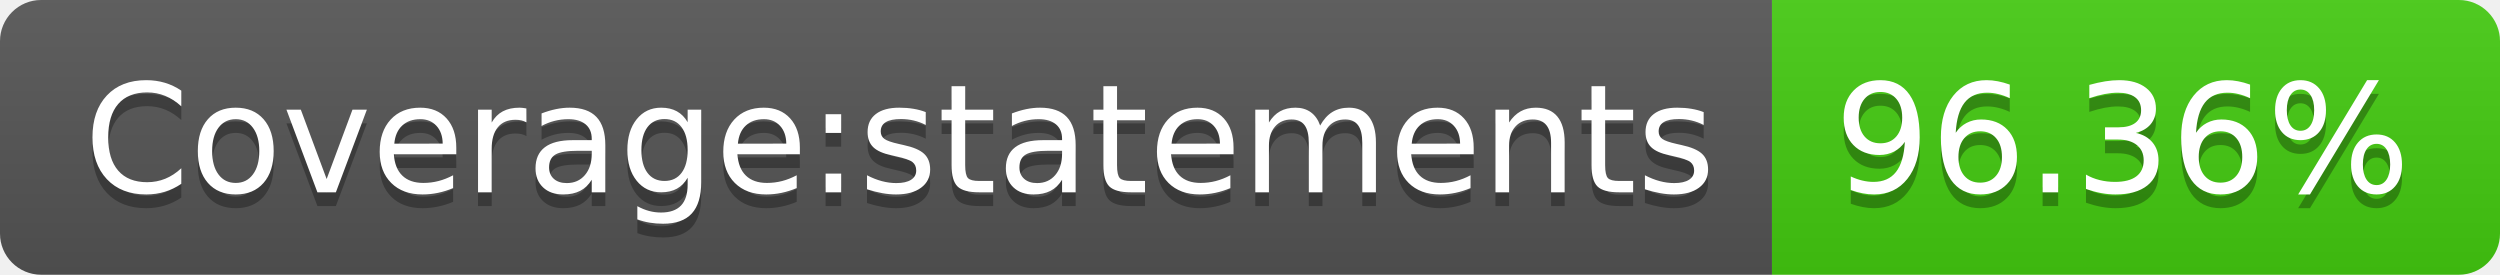
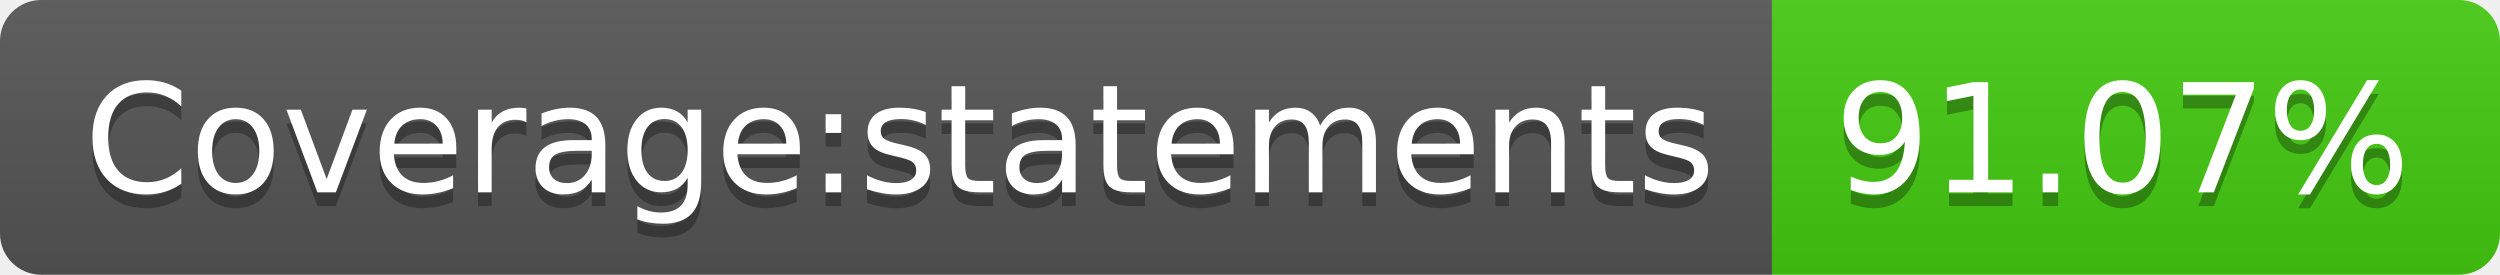
- <svg xmlns="http://www.w3.org/2000/svg" width="182" height="20" role="img" aria-label="Coverage:statements: 96.36%">
+ <svg xmlns="http://www.w3.org/2000/svg" width="182" height="20" role="img" aria-label="Coverage:statements: 91.07%">
  <linearGradient id="s" x2="0" y2="100%">
    <stop offset="0" stop-color="#bbb" stop-opacity=".1" />
    <stop offset="1" stop-opacity=".1" />
  </linearGradient>
  <clipPath id="r">
    <rect width="182" height="20" rx="3" fill="#fff" />
  </clipPath>
  <g clip-path="url(#r)">
    <rect width="129" height="20" fill="#555" />
    <rect x="129" width="53" height="20" fill="#4c1" />
    <rect width="182" height="20" fill="url(#s)" />
  </g>
  <g fill="#fff" text-anchor="middle" font-family="Verdana,Geneva,DejaVu Sans,sans-serif" text-rendering="geometricPrecision" font-size="110">
    <text aria-hidden="true" x="655" y="150" fill="#010101" fill-opacity=".3" transform="scale(.1)" textLength="1190">Coverage:statements</text>
    <text x="655" y="140" transform="scale(.1)" fill="#fff" textLength="1190">Coverage:statements</text>
-     <text aria-hidden="true" x="1545" y="150" fill="#010101" fill-opacity=".3" transform="scale(.1)" textLength="430">96.36%</text>
-     <text x="1545" y="140" transform="scale(.1)" fill="#fff" textLength="430">96.36%</text>
+     <text aria-hidden="true" x="1545" y="150" fill="#010101" fill-opacity=".3" transform="scale(.1)" textLength="430">91.07%</text>
+     <text x="1545" y="140" transform="scale(.1)" fill="#fff" textLength="430">91.07%</text>
  </g>
</svg>
